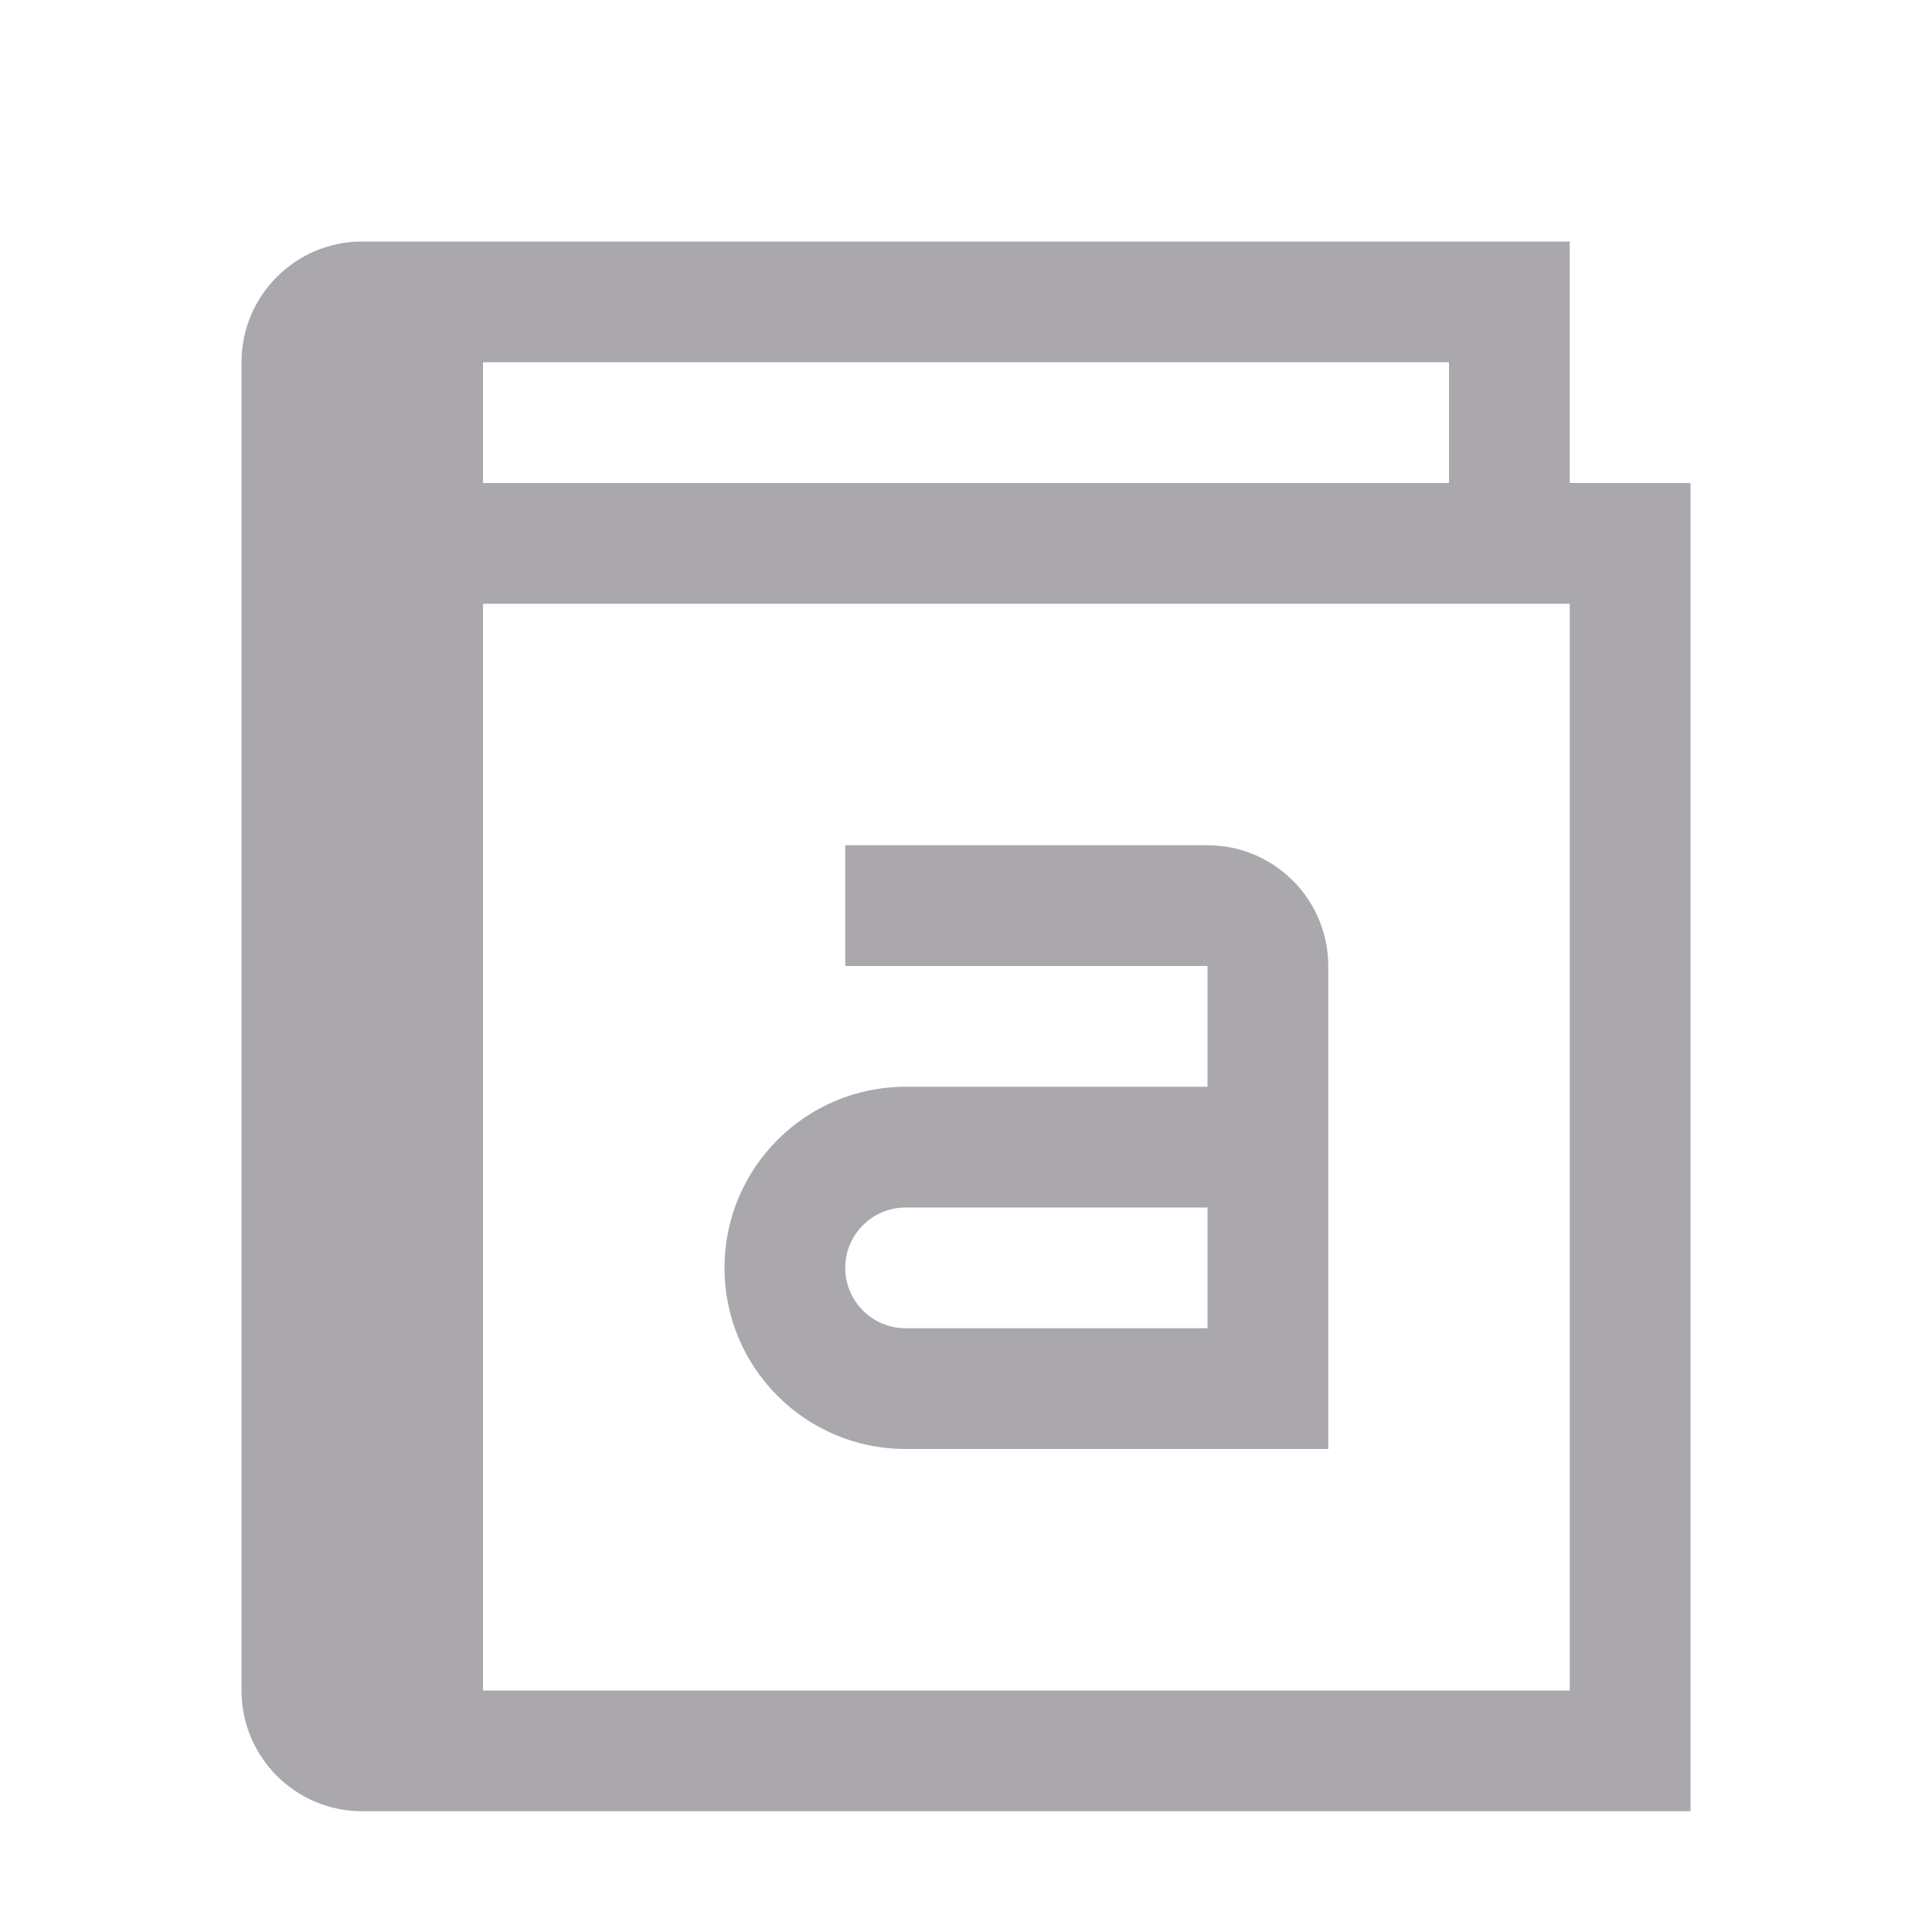
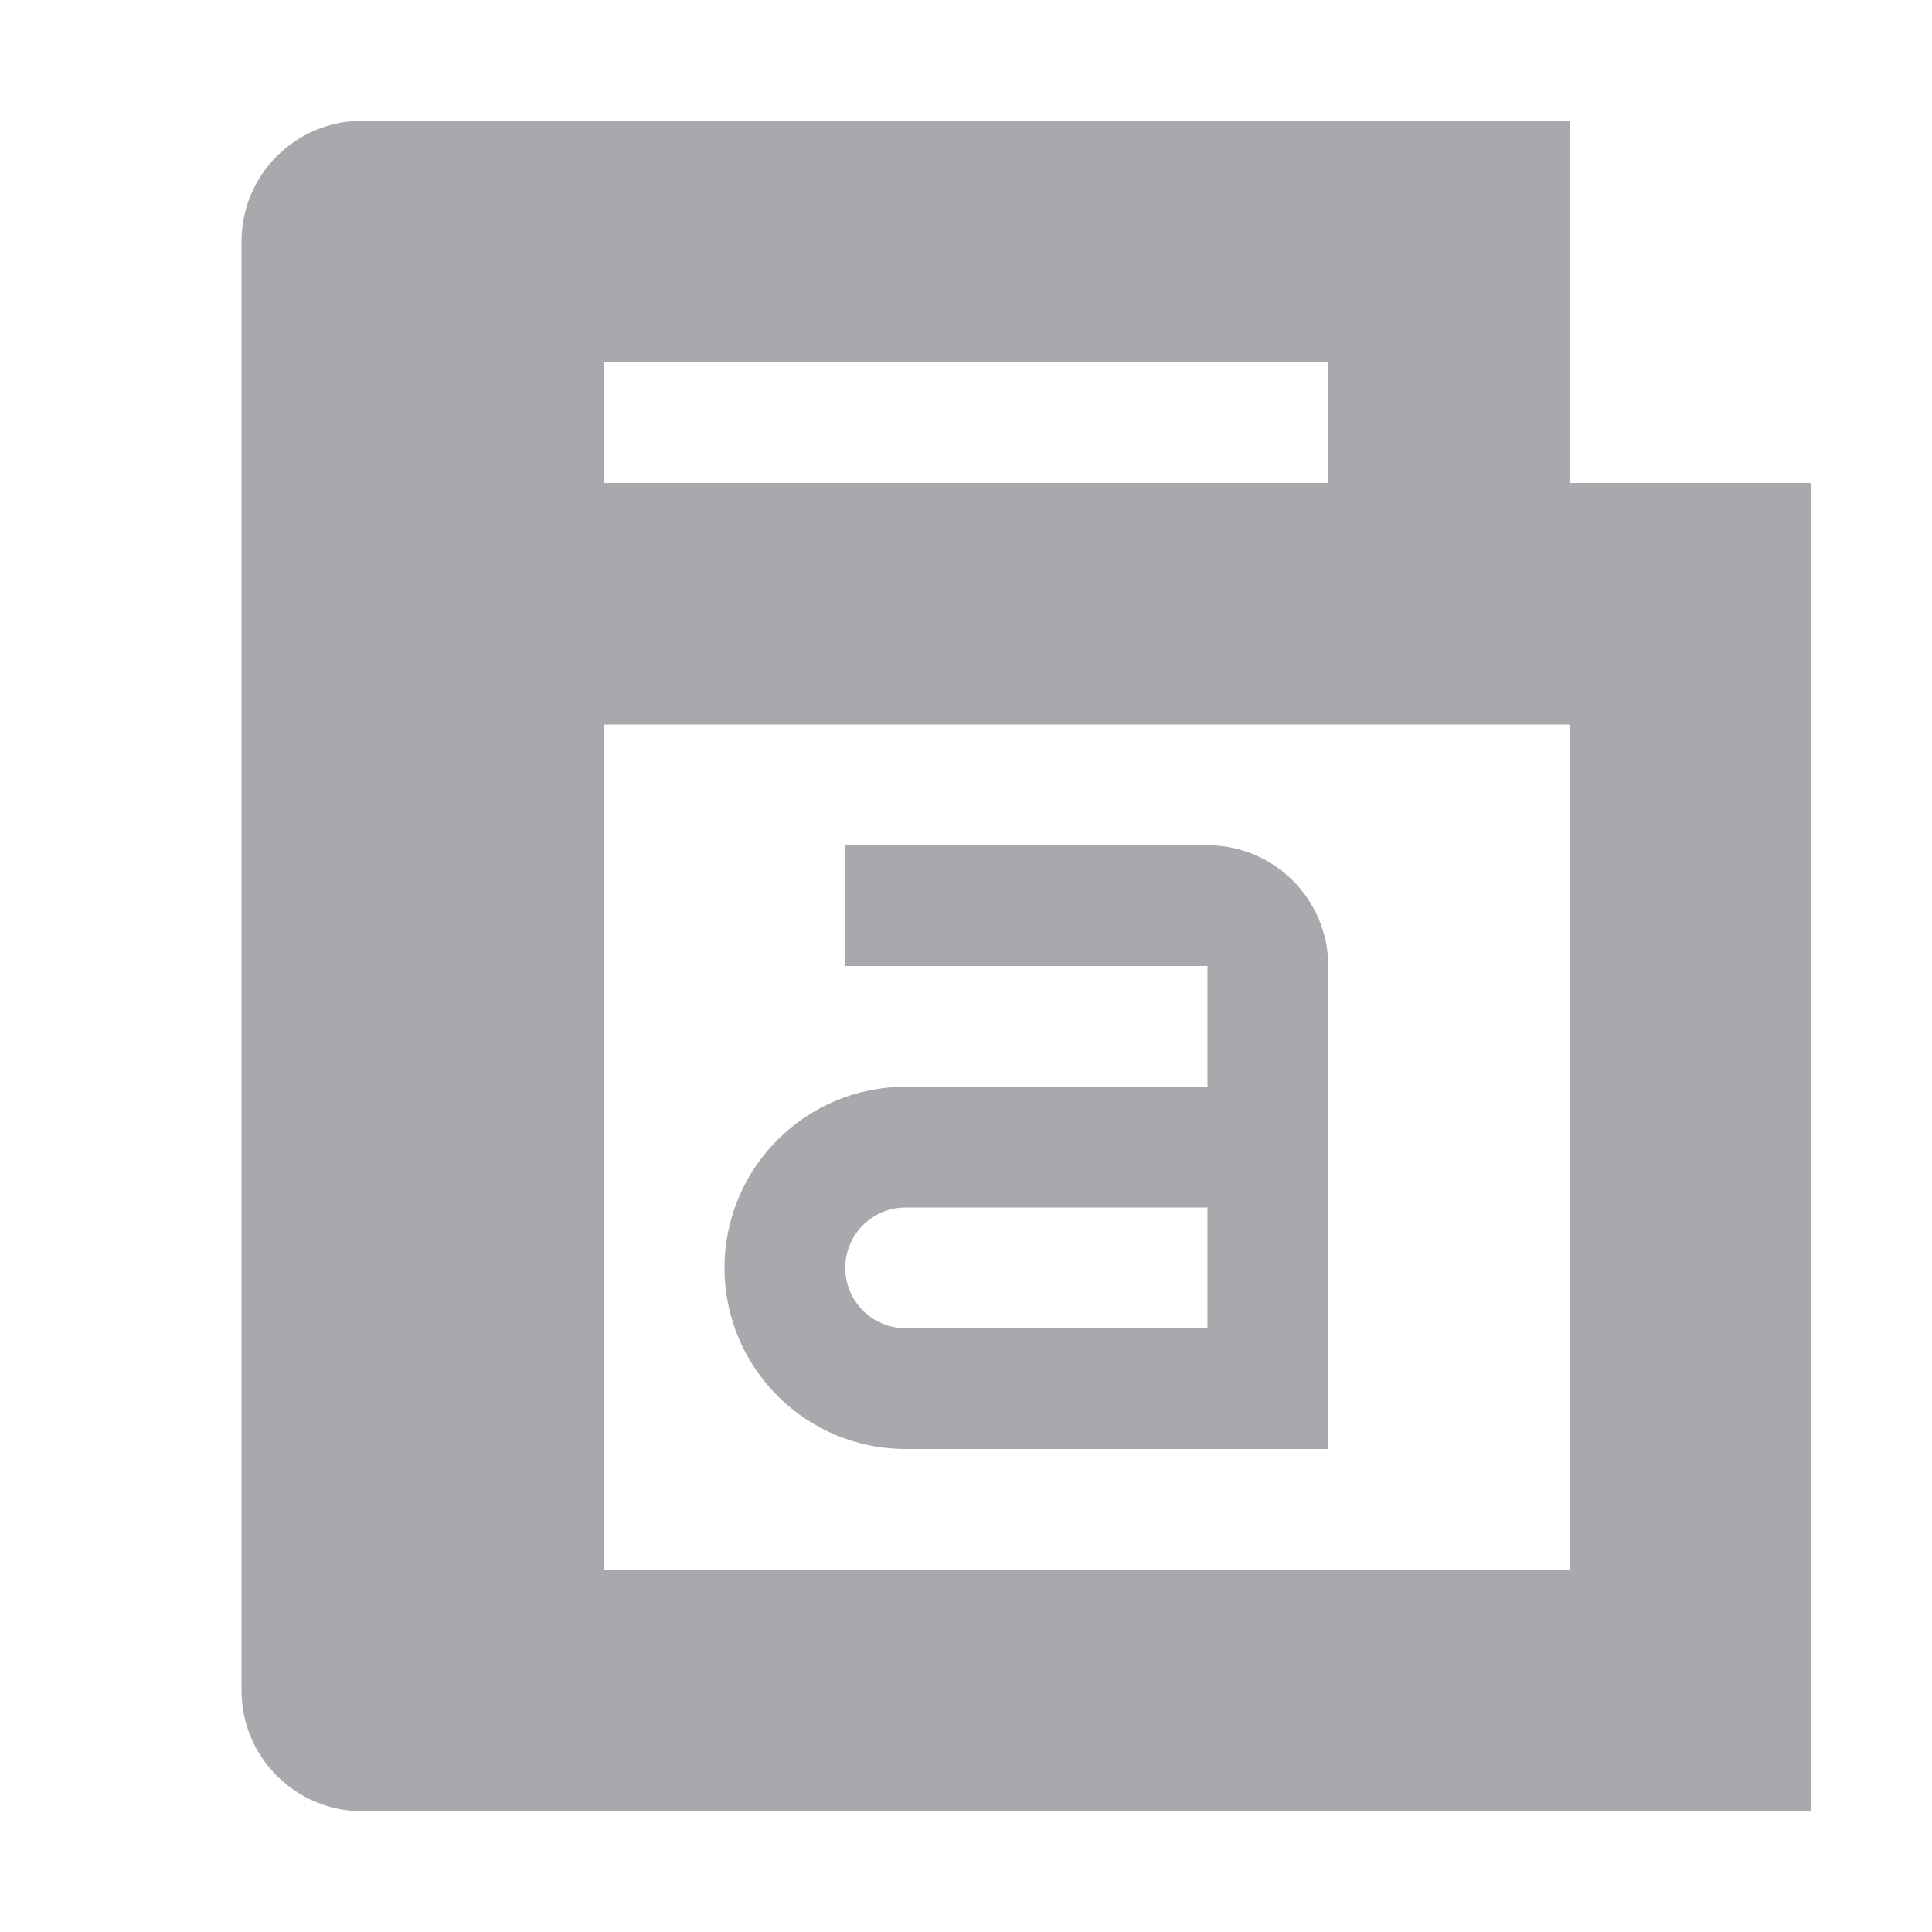
<svg xmlns="http://www.w3.org/2000/svg" viewBox="0 0 16 16">
-   <path d="m3 2c-.552 0-1 .448-1 1v11c0 .552.448 1 1 1h11v-11h-1v-2h-9.988c-.012 0-.012 0-.012 0zm1 1h8v1h-8zm0 2h9v9h-9zm3 2v1h3v1h-2.5c-.828 0-1.5.672-1.5 1.5s.672 1.5 1.5 1.5h3.5v-4c0-.552-.448-1-1-1zm.5 3h2.5v1h-2.5c-.276 0-.5-.224-.5-.5s.224-.5.5-.5z" fill="#aaa8ac" />
+   <path d="m3 1c-.552 0-1 .448-1 1v12c0 .552.448 1 1 1h12v-11h-2v-3h-9.988zm2 2h6v1h-6zm0 3h8v7h-8zm2 1v1h3v1h-2.5c-.828 0-1.5.672-1.5 1.5s.672 1.5 1.5 1.5h3.5v-4c0-.552-.448-1-1-1zm.5 3h2.5v1h-2.5c-.276 0-.5-.224-.5-.5s.224-.5.5-.5z" fill="#aaa8ac" />
</svg>
